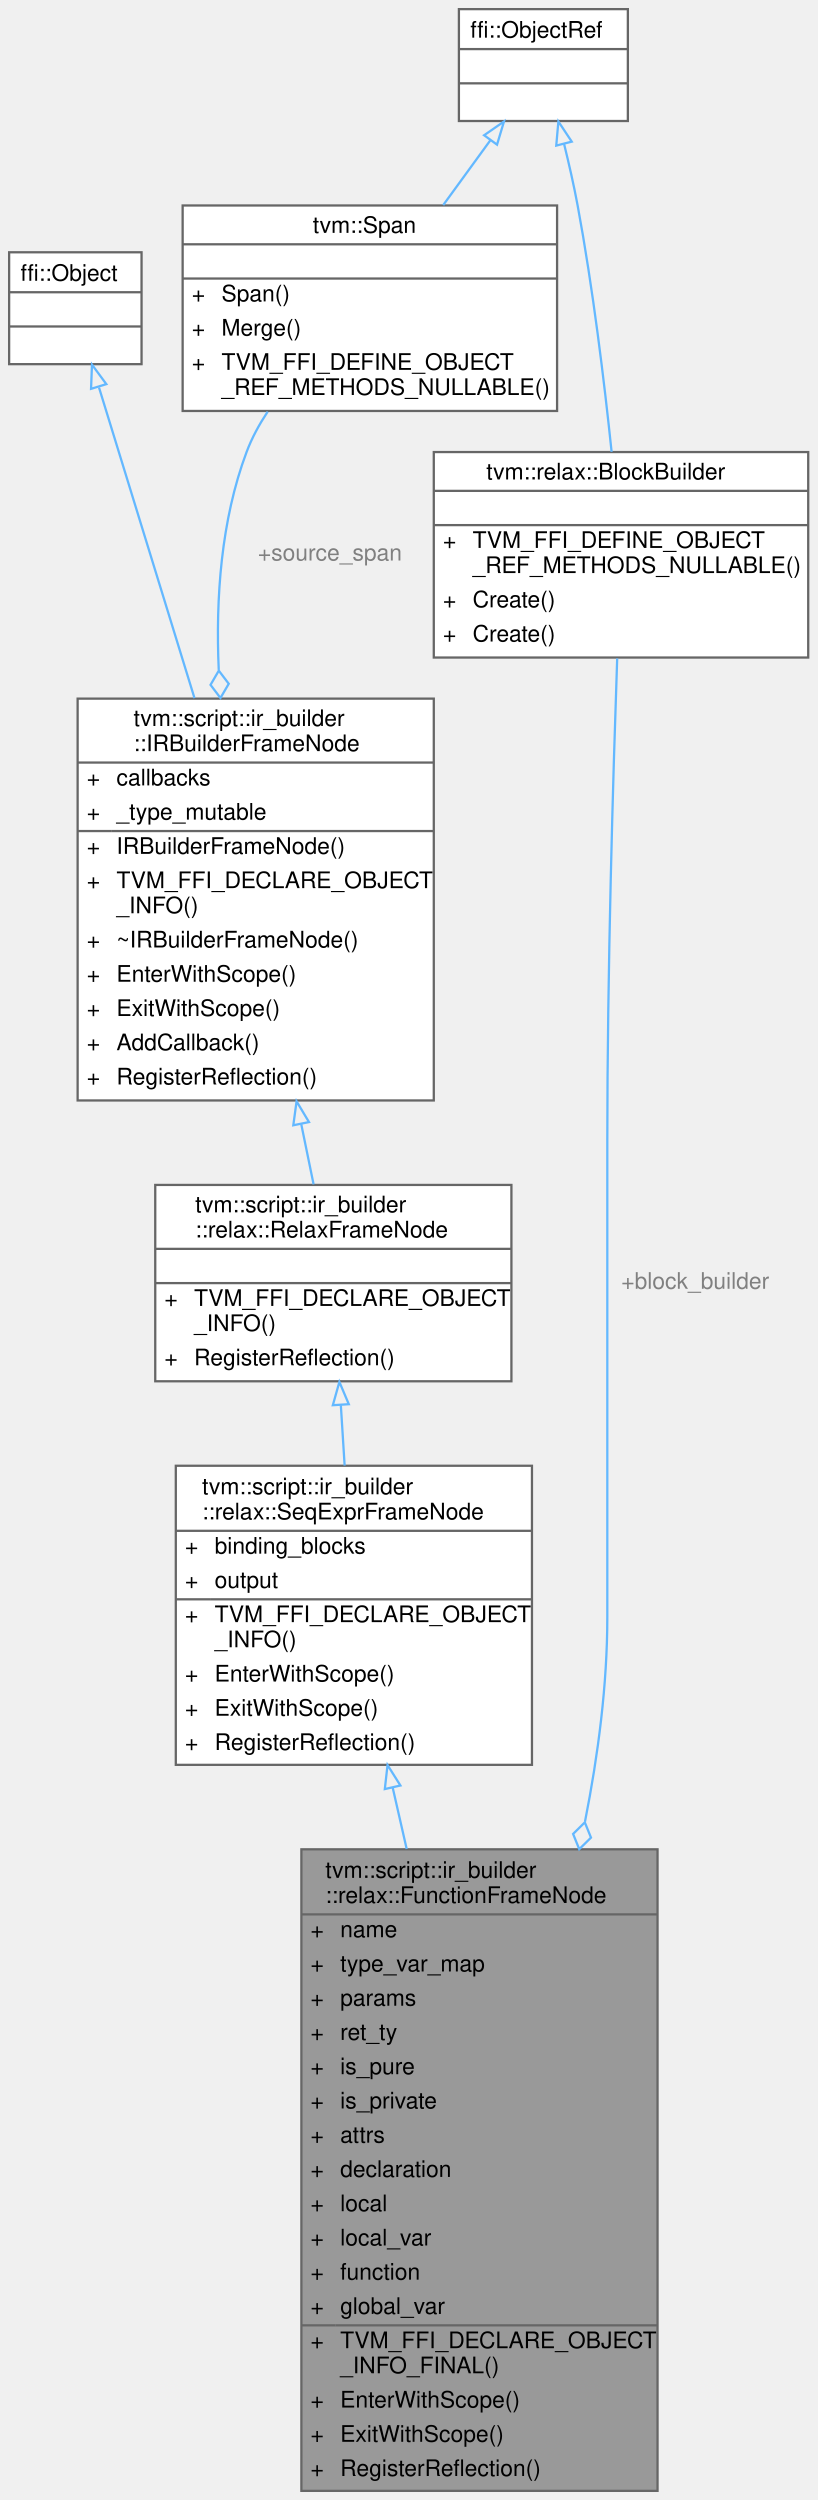
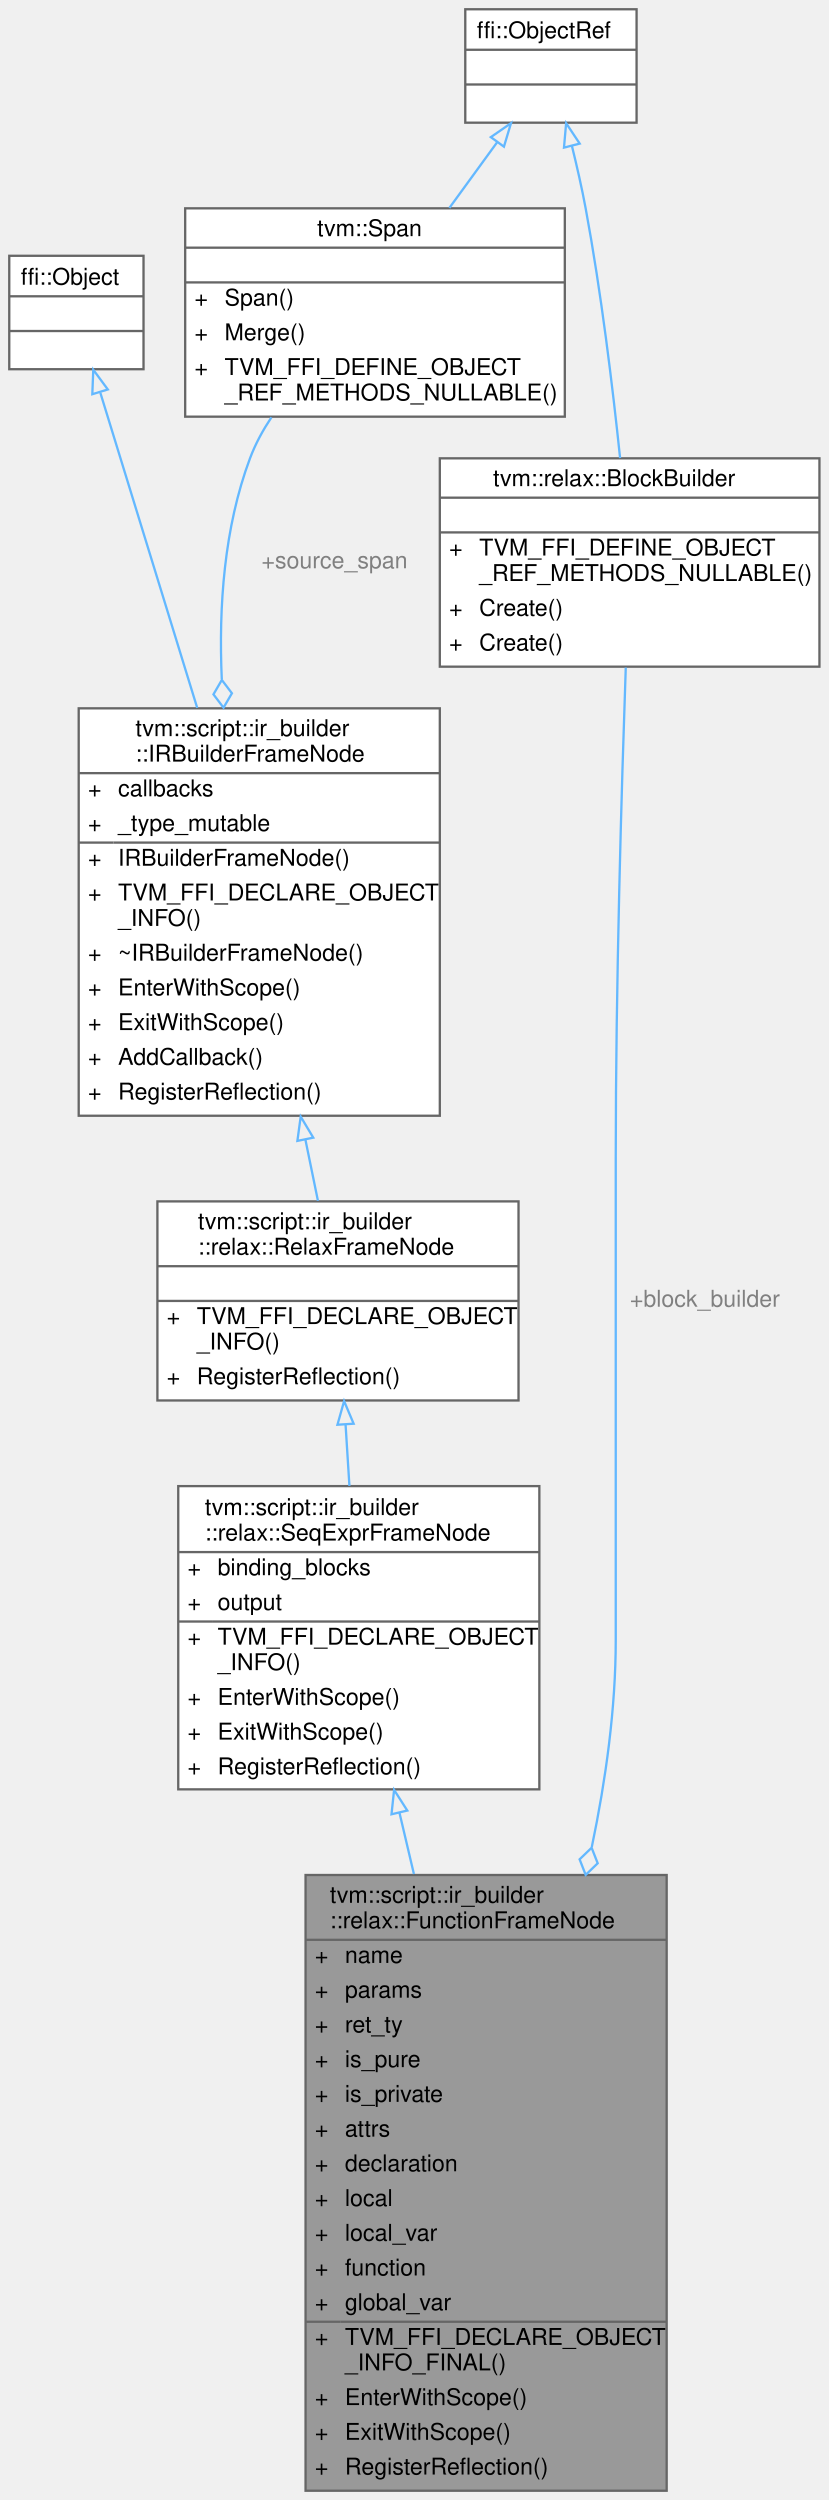
- <svg xmlns="http://www.w3.org/2000/svg" xmlns:xlink="http://www.w3.org/1999/xlink" width="358pt" height="1095pt" viewBox="0.00 0.00 358.00 1095.00">
-   <g id="graph0" class="graph" transform="scale(1 1) rotate(0) translate(4 1091)">
+ <svg xmlns="http://www.w3.org/2000/svg" xmlns:xlink="http://www.w3.org/1999/xlink" width="358pt" height="1080pt" viewBox="0.00 0.00 358.00 1080.00">
+   <g id="graph0" class="graph" transform="scale(1 1) rotate(0) translate(4 1076)">
    <g id="Node000001" class="node">
      <g id="a_Node000001">
        <a xlink:title="The ir_builder frame for the relax function.">
-           <polygon fill="#999999" stroke="transparent" points="284,-281 128,-281 128,0 284,0 284,-281" />
-           <text text-anchor="start" x="138.5" y="-268.5" font-family="Helvetica,sans-Serif" font-size="10.00">tvm::script::ir_builder</text>
-           <text text-anchor="start" x="138.5" y="-257.5" font-family="Helvetica,sans-Serif" font-size="10.00">::relax::FunctionFrameNode</text>
-           <text text-anchor="start" x="132" y="-242.5" font-family="Helvetica,sans-Serif" font-size="10.00">+</text>
-           <text text-anchor="start" x="145" y="-242.5" font-family="Helvetica,sans-Serif" font-size="10.00">name</text>
-           <text text-anchor="start" x="132" y="-227.5" font-family="Helvetica,sans-Serif" font-size="10.00">+</text>
-           <text text-anchor="start" x="145" y="-227.5" font-family="Helvetica,sans-Serif" font-size="10.00">type_var_map</text>
-           <text text-anchor="start" x="132" y="-212.5" font-family="Helvetica,sans-Serif" font-size="10.00">+</text>
-           <text text-anchor="start" x="145" y="-212.5" font-family="Helvetica,sans-Serif" font-size="10.00">params</text>
-           <text text-anchor="start" x="132" y="-197.5" font-family="Helvetica,sans-Serif" font-size="10.00">+</text>
-           <text text-anchor="start" x="145" y="-197.5" font-family="Helvetica,sans-Serif" font-size="10.00">ret_ty</text>
-           <text text-anchor="start" x="132" y="-182.5" font-family="Helvetica,sans-Serif" font-size="10.00">+</text>
-           <text text-anchor="start" x="145" y="-182.5" font-family="Helvetica,sans-Serif" font-size="10.00">is_pure</text>
-           <text text-anchor="start" x="132" y="-167.5" font-family="Helvetica,sans-Serif" font-size="10.00">+</text>
-           <text text-anchor="start" x="145" y="-167.5" font-family="Helvetica,sans-Serif" font-size="10.00">is_private</text>
-           <text text-anchor="start" x="132" y="-152.5" font-family="Helvetica,sans-Serif" font-size="10.00">+</text>
-           <text text-anchor="start" x="145" y="-152.5" font-family="Helvetica,sans-Serif" font-size="10.00">attrs</text>
-           <text text-anchor="start" x="132" y="-137.5" font-family="Helvetica,sans-Serif" font-size="10.00">+</text>
-           <text text-anchor="start" x="145" y="-137.5" font-family="Helvetica,sans-Serif" font-size="10.00">declaration</text>
-           <text text-anchor="start" x="132" y="-122.5" font-family="Helvetica,sans-Serif" font-size="10.00">+</text>
-           <text text-anchor="start" x="145" y="-122.5" font-family="Helvetica,sans-Serif" font-size="10.00">local</text>
-           <text text-anchor="start" x="132" y="-107.5" font-family="Helvetica,sans-Serif" font-size="10.00">+</text>
-           <text text-anchor="start" x="145" y="-107.5" font-family="Helvetica,sans-Serif" font-size="10.00">local_var</text>
-           <text text-anchor="start" x="132" y="-92.5" font-family="Helvetica,sans-Serif" font-size="10.00">+</text>
-           <text text-anchor="start" x="145" y="-92.5" font-family="Helvetica,sans-Serif" font-size="10.00">function</text>
-           <text text-anchor="start" x="132" y="-77.5" font-family="Helvetica,sans-Serif" font-size="10.00">+</text>
-           <text text-anchor="start" x="145" y="-77.5" font-family="Helvetica,sans-Serif" font-size="10.00">global_var</text>
-           <text text-anchor="start" x="132" y="-62.5" font-family="Helvetica,sans-Serif" font-size="10.00">+</text>
-           <text text-anchor="start" x="145" y="-62.5" font-family="Helvetica,sans-Serif" font-size="10.00">TVM_FFI_DECLARE_OBJECT</text>
-           <text text-anchor="start" x="145" y="-51.5" font-family="Helvetica,sans-Serif" font-size="10.00">_INFO_FINAL()</text>
-           <text text-anchor="start" x="132" y="-36.5" font-family="Helvetica,sans-Serif" font-size="10.00">+</text>
-           <text text-anchor="start" x="145" y="-36.5" font-family="Helvetica,sans-Serif" font-size="10.00">EnterWithScope()</text>
-           <text text-anchor="start" x="132" y="-21.5" font-family="Helvetica,sans-Serif" font-size="10.00">+</text>
-           <text text-anchor="start" x="145" y="-21.5" font-family="Helvetica,sans-Serif" font-size="10.00">ExitWithScope()</text>
-           <text text-anchor="start" x="132" y="-6.5" font-family="Helvetica,sans-Serif" font-size="10.00">+</text>
-           <text text-anchor="start" x="145" y="-6.5" font-family="Helvetica,sans-Serif" font-size="10.00">RegisterReflection()</text>
-           <polygon fill="#666666" stroke="#666666" points="128,-252.5 128,-252.5 284,-252.5 284,-252.5 128,-252.5" />
-           <polygon fill="#666666" stroke="#666666" points="128,-72.5 128,-72.5 143,-72.5 143,-72.5 128,-72.5" />
-           <polygon fill="#666666" stroke="#666666" points="143,-72.5 143,-72.5 284,-72.5 284,-72.5 143,-72.5" />
-           <polygon fill="none" stroke="#666666" points="128,0 128,-281 284,-281 284,0 128,0" />
+           <polygon fill="#999999" stroke="transparent" points="284,-266 128,-266 128,0 284,0 284,-266" />
+           <text text-anchor="start" x="138.5" y="-254" font-family="Helvetica,sans-Serif" font-size="10.00">tvm::script::ir_builder</text>
+           <text text-anchor="start" x="138.5" y="-243" font-family="Helvetica,sans-Serif" font-size="10.00">::relax::FunctionFrameNode</text>
+           <text text-anchor="start" x="132" y="-228" font-family="Helvetica,sans-Serif" font-size="10.00">+</text>
+           <text text-anchor="start" x="145" y="-228" font-family="Helvetica,sans-Serif" font-size="10.00">name</text>
+           <text text-anchor="start" x="132" y="-213" font-family="Helvetica,sans-Serif" font-size="10.00">+</text>
+           <text text-anchor="start" x="145" y="-213" font-family="Helvetica,sans-Serif" font-size="10.00">params</text>
+           <text text-anchor="start" x="132" y="-198" font-family="Helvetica,sans-Serif" font-size="10.00">+</text>
+           <text text-anchor="start" x="145" y="-198" font-family="Helvetica,sans-Serif" font-size="10.00">ret_ty</text>
+           <text text-anchor="start" x="132" y="-183" font-family="Helvetica,sans-Serif" font-size="10.00">+</text>
+           <text text-anchor="start" x="145" y="-183" font-family="Helvetica,sans-Serif" font-size="10.00">is_pure</text>
+           <text text-anchor="start" x="132" y="-168" font-family="Helvetica,sans-Serif" font-size="10.00">+</text>
+           <text text-anchor="start" x="145" y="-168" font-family="Helvetica,sans-Serif" font-size="10.00">is_private</text>
+           <text text-anchor="start" x="132" y="-153" font-family="Helvetica,sans-Serif" font-size="10.00">+</text>
+           <text text-anchor="start" x="145" y="-153" font-family="Helvetica,sans-Serif" font-size="10.00">attrs</text>
+           <text text-anchor="start" x="132" y="-138" font-family="Helvetica,sans-Serif" font-size="10.00">+</text>
+           <text text-anchor="start" x="145" y="-138" font-family="Helvetica,sans-Serif" font-size="10.00">declaration</text>
+           <text text-anchor="start" x="132" y="-123" font-family="Helvetica,sans-Serif" font-size="10.00">+</text>
+           <text text-anchor="start" x="145" y="-123" font-family="Helvetica,sans-Serif" font-size="10.00">local</text>
+           <text text-anchor="start" x="132" y="-108" font-family="Helvetica,sans-Serif" font-size="10.00">+</text>
+           <text text-anchor="start" x="145" y="-108" font-family="Helvetica,sans-Serif" font-size="10.00">local_var</text>
+           <text text-anchor="start" x="132" y="-93" font-family="Helvetica,sans-Serif" font-size="10.00">+</text>
+           <text text-anchor="start" x="145" y="-93" font-family="Helvetica,sans-Serif" font-size="10.00">function</text>
+           <text text-anchor="start" x="132" y="-78" font-family="Helvetica,sans-Serif" font-size="10.00">+</text>
+           <text text-anchor="start" x="145" y="-78" font-family="Helvetica,sans-Serif" font-size="10.00">global_var</text>
+           <text text-anchor="start" x="132" y="-63" font-family="Helvetica,sans-Serif" font-size="10.00">+</text>
+           <text text-anchor="start" x="145" y="-63" font-family="Helvetica,sans-Serif" font-size="10.00">TVM_FFI_DECLARE_OBJECT</text>
+           <text text-anchor="start" x="145" y="-52" font-family="Helvetica,sans-Serif" font-size="10.00">_INFO_FINAL()</text>
+           <text text-anchor="start" x="132" y="-37" font-family="Helvetica,sans-Serif" font-size="10.00">+</text>
+           <text text-anchor="start" x="145" y="-37" font-family="Helvetica,sans-Serif" font-size="10.00">EnterWithScope()</text>
+           <text text-anchor="start" x="132" y="-22" font-family="Helvetica,sans-Serif" font-size="10.00">+</text>
+           <text text-anchor="start" x="145" y="-22" font-family="Helvetica,sans-Serif" font-size="10.00">ExitWithScope()</text>
+           <text text-anchor="start" x="132" y="-7" font-family="Helvetica,sans-Serif" font-size="10.00">+</text>
+           <text text-anchor="start" x="145" y="-7" font-family="Helvetica,sans-Serif" font-size="10.00">RegisterReflection()</text>
+           <polygon fill="#666666" stroke="#666666" points="128,-238 128,-238 284,-238 284,-238 128,-238" />
+           <polygon fill="#666666" stroke="#666666" points="128,-73 128,-73 143,-73 143,-73 128,-73" />
+           <polygon fill="#666666" stroke="#666666" points="143,-73 143,-73 284,-73 284,-73 143,-73" />
+           <polygon fill="none" stroke="#666666" points="128,0 128,-266 284,-266 284,0 128,0" />
        </a>
      </g>
    </g>
    <g id="Node000002" class="node">
      <g id="a_Node000002">
        <a xlink:href="classtvm_1_1script_1_1ir__builder_1_1relax_1_1SeqExprFrameNode.html" target="_top" xlink:title="The base ir_builder frame for frames with SeqExpr i.e. Functions, If branches.">
-           <polygon fill="white" stroke="transparent" points="229,-449 73,-449 73,-318 229,-318 229,-449" />
-           <text text-anchor="start" x="84.5" y="-436.5" font-family="Helvetica,sans-Serif" font-size="10.00">tvm::script::ir_builder</text>
-           <text text-anchor="start" x="84.5" y="-425.5" font-family="Helvetica,sans-Serif" font-size="10.00">::relax::SeqExprFrameNode</text>
-           <text text-anchor="start" x="77" y="-410.5" font-family="Helvetica,sans-Serif" font-size="10.00">+</text>
-           <text text-anchor="start" x="90" y="-410.5" font-family="Helvetica,sans-Serif" font-size="10.00">binding_blocks</text>
+           <polygon fill="white" stroke="transparent" points="229,-434 73,-434 73,-303 229,-303 229,-434" />
+           <text text-anchor="start" x="84.5" y="-421.5" font-family="Helvetica,sans-Serif" font-size="10.00">tvm::script::ir_builder</text>
+           <text text-anchor="start" x="84.5" y="-410.5" font-family="Helvetica,sans-Serif" font-size="10.00">::relax::SeqExprFrameNode</text>
          <text text-anchor="start" x="77" y="-395.5" font-family="Helvetica,sans-Serif" font-size="10.00">+</text>
-           <text text-anchor="start" x="90" y="-395.5" font-family="Helvetica,sans-Serif" font-size="10.00">output</text>
+           <text text-anchor="start" x="90" y="-395.5" font-family="Helvetica,sans-Serif" font-size="10.00">binding_blocks</text>
          <text text-anchor="start" x="77" y="-380.5" font-family="Helvetica,sans-Serif" font-size="10.00">+</text>
-           <text text-anchor="start" x="90" y="-380.5" font-family="Helvetica,sans-Serif" font-size="10.00">TVM_FFI_DECLARE_OBJECT</text>
-           <text text-anchor="start" x="90" y="-369.5" font-family="Helvetica,sans-Serif" font-size="10.00">_INFO()</text>
-           <text text-anchor="start" x="77" y="-354.5" font-family="Helvetica,sans-Serif" font-size="10.00">+</text>
-           <text text-anchor="start" x="90" y="-354.5" font-family="Helvetica,sans-Serif" font-size="10.00">EnterWithScope()</text>
+           <text text-anchor="start" x="90" y="-380.5" font-family="Helvetica,sans-Serif" font-size="10.00">output</text>
+           <text text-anchor="start" x="77" y="-365.5" font-family="Helvetica,sans-Serif" font-size="10.00">+</text>
+           <text text-anchor="start" x="90" y="-365.5" font-family="Helvetica,sans-Serif" font-size="10.00">TVM_FFI_DECLARE_OBJECT</text>
+           <text text-anchor="start" x="90" y="-354.5" font-family="Helvetica,sans-Serif" font-size="10.00">_INFO()</text>
          <text text-anchor="start" x="77" y="-339.5" font-family="Helvetica,sans-Serif" font-size="10.00">+</text>
-           <text text-anchor="start" x="90" y="-339.5" font-family="Helvetica,sans-Serif" font-size="10.00">ExitWithScope()</text>
+           <text text-anchor="start" x="90" y="-339.5" font-family="Helvetica,sans-Serif" font-size="10.00">EnterWithScope()</text>
          <text text-anchor="start" x="77" y="-324.5" font-family="Helvetica,sans-Serif" font-size="10.00">+</text>
-           <text text-anchor="start" x="90" y="-324.5" font-family="Helvetica,sans-Serif" font-size="10.00">RegisterReflection()</text>
-           <polygon fill="#666666" stroke="#666666" points="73,-420.5 73,-420.5 229,-420.5 229,-420.5 73,-420.5" />
-           <polygon fill="#666666" stroke="#666666" points="73,-390.5 73,-390.5 88,-390.5 88,-390.5 73,-390.5" />
-           <polygon fill="#666666" stroke="#666666" points="88,-390.5 88,-390.5 229,-390.5 229,-390.5 88,-390.5" />
-           <polygon fill="none" stroke="#666666" points="73,-318 73,-449 229,-449 229,-318 73,-318" />
+           <text text-anchor="start" x="90" y="-324.5" font-family="Helvetica,sans-Serif" font-size="10.00">ExitWithScope()</text>
+           <text text-anchor="start" x="77" y="-309.5" font-family="Helvetica,sans-Serif" font-size="10.00">+</text>
+           <text text-anchor="start" x="90" y="-309.5" font-family="Helvetica,sans-Serif" font-size="10.00">RegisterReflection()</text>
+           <polygon fill="#666666" stroke="#666666" points="73,-405.5 73,-405.5 229,-405.5 229,-405.5 73,-405.5" />
+           <polygon fill="#666666" stroke="#666666" points="73,-375.5 73,-375.5 88,-375.5 88,-375.5 73,-375.5" />
+           <polygon fill="#666666" stroke="#666666" points="88,-375.5 88,-375.5 229,-375.5 229,-375.5 88,-375.5" />
+           <polygon fill="none" stroke="#666666" points="73,-303 73,-434 229,-434 229,-303 73,-303" />
        </a>
      </g>
    </g>
    <g id="edge1_Node000001_Node000002" class="edge">
      <g id="a_edge1_Node000001_Node000002">
        <a xlink:title=" ">
-           <path fill="none" stroke="#63b8ff" d="M168.01,-307.96C169.98,-299.31 172.04,-290.3 174.13,-281.14" />
-           <polygon fill="none" stroke="#63b8ff" points="164.55,-307.39 165.74,-317.92 171.38,-308.95 164.55,-307.39" />
+           <path fill="none" stroke="#63b8ff" d="M168.57,-292.9C170.59,-284.35 172.68,-275.45 174.81,-266.42" />
+           <polygon fill="none" stroke="#63b8ff" points="165.13,-292.23 166.25,-302.77 171.95,-293.84 165.13,-292.23" />
        </a>
      </g>
    </g>
    <g id="Node000003" class="node">
      <g id="a_Node000003">
        <a xlink:href="classtvm_1_1script_1_1ir__builder_1_1relax_1_1RelaxFrameNode.html" target="_top" xlink:title="The base ir_builder frame for the relax dialect.">
-           <polygon fill="white" stroke="transparent" points="220,-572 64,-572 64,-486 220,-486 220,-572" />
-           <text text-anchor="start" x="81.5" y="-560" font-family="Helvetica,sans-Serif" font-size="10.00">tvm::script::ir_builder</text>
-           <text text-anchor="start" x="81.5" y="-549" font-family="Helvetica,sans-Serif" font-size="10.00">::relax::RelaxFrameNode</text>
-           <text text-anchor="start" x="140" y="-534" font-family="Helvetica,sans-Serif" font-size="10.00"> </text>
-           <text text-anchor="start" x="68" y="-519" font-family="Helvetica,sans-Serif" font-size="10.00">+</text>
-           <text text-anchor="start" x="81" y="-519" font-family="Helvetica,sans-Serif" font-size="10.00">TVM_FFI_DECLARE_OBJECT</text>
-           <text text-anchor="start" x="81" y="-508" font-family="Helvetica,sans-Serif" font-size="10.00">_INFO()</text>
-           <text text-anchor="start" x="68" y="-493" font-family="Helvetica,sans-Serif" font-size="10.00">+</text>
-           <text text-anchor="start" x="81" y="-493" font-family="Helvetica,sans-Serif" font-size="10.00">RegisterReflection()</text>
-           <polygon fill="#666666" stroke="#666666" points="64,-544 64,-544 220,-544 220,-544 64,-544" />
+           <polygon fill="white" stroke="transparent" points="220,-557 64,-557 64,-471 220,-471 220,-557" />
+           <text text-anchor="start" x="81.5" y="-545" font-family="Helvetica,sans-Serif" font-size="10.00">tvm::script::ir_builder</text>
+           <text text-anchor="start" x="81.5" y="-534" font-family="Helvetica,sans-Serif" font-size="10.00">::relax::RelaxFrameNode</text>
+           <text text-anchor="start" x="140" y="-519" font-family="Helvetica,sans-Serif" font-size="10.00"> </text>
+           <text text-anchor="start" x="68" y="-504" font-family="Helvetica,sans-Serif" font-size="10.00">+</text>
+           <text text-anchor="start" x="81" y="-504" font-family="Helvetica,sans-Serif" font-size="10.00">TVM_FFI_DECLARE_OBJECT</text>
+           <text text-anchor="start" x="81" y="-493" font-family="Helvetica,sans-Serif" font-size="10.00">_INFO()</text>
+           <text text-anchor="start" x="68" y="-478" font-family="Helvetica,sans-Serif" font-size="10.00">+</text>
+           <text text-anchor="start" x="81" y="-478" font-family="Helvetica,sans-Serif" font-size="10.00">RegisterReflection()</text>
          <polygon fill="#666666" stroke="#666666" points="64,-529 64,-529 220,-529 220,-529 64,-529" />
-           <polygon fill="none" stroke="#666666" points="64,-486 64,-572 220,-572 220,-486 64,-486" />
+           <polygon fill="#666666" stroke="#666666" points="64,-514 64,-514 220,-514 220,-514 64,-514" />
+           <polygon fill="none" stroke="#666666" points="64,-471 64,-557 220,-557 220,-471 64,-471" />
        </a>
      </g>
    </g>
    <g id="edge2_Node000002_Node000003" class="edge">
      <g id="a_edge2_Node000002_Node000003">
        <a xlink:title=" ">
-           <path fill="none" stroke="#63b8ff" d="M145.29,-475.49C145.83,-466.9 146.39,-457.93 146.95,-449.09" />
-           <polygon fill="none" stroke="#63b8ff" points="141.78,-475.52 144.65,-485.72 148.77,-475.96 141.78,-475.52" />
+           <path fill="none" stroke="#63b8ff" d="M145.29,-460.49C145.83,-451.9 146.39,-442.93 146.95,-434.09" />
+           <polygon fill="none" stroke="#63b8ff" points="141.78,-460.52 144.65,-470.72 148.77,-460.96 141.78,-460.52" />
        </a>
      </g>
    </g>
    <g id="Node000004" class="node">
      <g id="a_Node000004">
        <a xlink:href="classtvm_1_1script_1_1ir__builder_1_1IRBuilderFrameNode.html" target="_top" xlink:title="A stack frame of the IRBuilder used to keep track of the current scope. Furthermore,...">
-           <polygon fill="white" stroke="transparent" points="186,-785 30,-785 30,-609 186,-609 186,-785" />
-           <text text-anchor="start" x="54.5" y="-773" font-family="Helvetica,sans-Serif" font-size="10.00">tvm::script::ir_builder</text>
-           <text text-anchor="start" x="54.5" y="-762" font-family="Helvetica,sans-Serif" font-size="10.00">::IRBuilderFrameNode</text>
-           <text text-anchor="start" x="34" y="-747" font-family="Helvetica,sans-Serif" font-size="10.00">+</text>
-           <text text-anchor="start" x="47" y="-747" font-family="Helvetica,sans-Serif" font-size="10.00">callbacks</text>
+           <polygon fill="white" stroke="transparent" points="186,-770 30,-770 30,-594 186,-594 186,-770" />
+           <text text-anchor="start" x="54.5" y="-758" font-family="Helvetica,sans-Serif" font-size="10.00">tvm::script::ir_builder</text>
+           <text text-anchor="start" x="54.5" y="-747" font-family="Helvetica,sans-Serif" font-size="10.00">::IRBuilderFrameNode</text>
          <text text-anchor="start" x="34" y="-732" font-family="Helvetica,sans-Serif" font-size="10.00">+</text>
-           <text text-anchor="start" x="47" y="-732" font-family="Helvetica,sans-Serif" font-size="10.00">_type_mutable</text>
+           <text text-anchor="start" x="47" y="-732" font-family="Helvetica,sans-Serif" font-size="10.00">callbacks</text>
          <text text-anchor="start" x="34" y="-717" font-family="Helvetica,sans-Serif" font-size="10.00">+</text>
-           <text text-anchor="start" x="47" y="-717" font-family="Helvetica,sans-Serif" font-size="10.00">IRBuilderFrameNode()</text>
+           <text text-anchor="start" x="47" y="-717" font-family="Helvetica,sans-Serif" font-size="10.00">_type_mutable</text>
          <text text-anchor="start" x="34" y="-702" font-family="Helvetica,sans-Serif" font-size="10.00">+</text>
-           <text text-anchor="start" x="47" y="-702" font-family="Helvetica,sans-Serif" font-size="10.00">TVM_FFI_DECLARE_OBJECT</text>
-           <text text-anchor="start" x="47" y="-691" font-family="Helvetica,sans-Serif" font-size="10.00">_INFO()</text>
-           <text text-anchor="start" x="34" y="-676" font-family="Helvetica,sans-Serif" font-size="10.00">+</text>
-           <text text-anchor="start" x="47" y="-676" font-family="Helvetica,sans-Serif" font-size="10.00">~IRBuilderFrameNode()</text>
+           <text text-anchor="start" x="47" y="-702" font-family="Helvetica,sans-Serif" font-size="10.00">IRBuilderFrameNode()</text>
+           <text text-anchor="start" x="34" y="-687" font-family="Helvetica,sans-Serif" font-size="10.00">+</text>
+           <text text-anchor="start" x="47" y="-687" font-family="Helvetica,sans-Serif" font-size="10.00">TVM_FFI_DECLARE_OBJECT</text>
+           <text text-anchor="start" x="47" y="-676" font-family="Helvetica,sans-Serif" font-size="10.00">_INFO()</text>
          <text text-anchor="start" x="34" y="-661" font-family="Helvetica,sans-Serif" font-size="10.00">+</text>
-           <text text-anchor="start" x="47" y="-661" font-family="Helvetica,sans-Serif" font-size="10.00">EnterWithScope()</text>
+           <text text-anchor="start" x="47" y="-661" font-family="Helvetica,sans-Serif" font-size="10.00">~IRBuilderFrameNode()</text>
          <text text-anchor="start" x="34" y="-646" font-family="Helvetica,sans-Serif" font-size="10.00">+</text>
-           <text text-anchor="start" x="47" y="-646" font-family="Helvetica,sans-Serif" font-size="10.00">ExitWithScope()</text>
+           <text text-anchor="start" x="47" y="-646" font-family="Helvetica,sans-Serif" font-size="10.00">EnterWithScope()</text>
          <text text-anchor="start" x="34" y="-631" font-family="Helvetica,sans-Serif" font-size="10.00">+</text>
-           <text text-anchor="start" x="47" y="-631" font-family="Helvetica,sans-Serif" font-size="10.00">AddCallback()</text>
+           <text text-anchor="start" x="47" y="-631" font-family="Helvetica,sans-Serif" font-size="10.00">ExitWithScope()</text>
          <text text-anchor="start" x="34" y="-616" font-family="Helvetica,sans-Serif" font-size="10.00">+</text>
-           <text text-anchor="start" x="47" y="-616" font-family="Helvetica,sans-Serif" font-size="10.00">RegisterReflection()</text>
-           <polygon fill="#666666" stroke="#666666" points="30,-757 30,-757 186,-757 186,-757 30,-757" />
-           <polygon fill="#666666" stroke="#666666" points="30,-727 30,-727 45,-727 45,-727 30,-727" />
-           <polygon fill="#666666" stroke="#666666" points="45,-727 45,-727 186,-727 186,-727 45,-727" />
-           <polygon fill="none" stroke="#666666" points="30,-609 30,-785 186,-785 186,-609 30,-609" />
+           <text text-anchor="start" x="47" y="-616" font-family="Helvetica,sans-Serif" font-size="10.00">AddCallback()</text>
+           <text text-anchor="start" x="34" y="-601" font-family="Helvetica,sans-Serif" font-size="10.00">+</text>
+           <text text-anchor="start" x="47" y="-601" font-family="Helvetica,sans-Serif" font-size="10.00">RegisterReflection()</text>
+           <polygon fill="#666666" stroke="#666666" points="30,-742 30,-742 186,-742 186,-742 30,-742" />
+           <polygon fill="#666666" stroke="#666666" points="30,-712 30,-712 45,-712 45,-712 30,-712" />
+           <polygon fill="#666666" stroke="#666666" points="45,-712 45,-712 186,-712 186,-712 45,-712" />
+           <polygon fill="none" stroke="#666666" points="30,-594 30,-770 186,-770 186,-594 30,-594" />
        </a>
      </g>
    </g>
    <g id="edge3_Node000003_Node000004" class="edge">
      <g id="a_edge3_Node000003_Node000004">
        <a xlink:title=" ">
-           <path fill="none" stroke="#63b8ff" d="M127.95,-598.59C129.83,-589.41 131.66,-580.48 133.35,-572.25" />
-           <polygon fill="none" stroke="#63b8ff" points="124.47,-598.13 125.9,-608.62 131.33,-599.53 124.47,-598.13" />
+           <path fill="none" stroke="#63b8ff" d="M127.95,-583.59C129.83,-574.41 131.66,-565.48 133.35,-557.25" />
+           <polygon fill="none" stroke="#63b8ff" points="124.47,-583.13 125.9,-593.62 131.33,-584.53 124.47,-583.13" />
        </a>
      </g>
    </g>
    <g id="Node000005" class="node">
      <g id="a_Node000005">
        <a xlink:title=" ">
-           <polygon fill="white" stroke="transparent" points="58,-980.5 0,-980.5 0,-931.5 58,-931.5 58,-980.5" />
-           <text text-anchor="start" x="5" y="-968" font-family="Helvetica,sans-Serif" font-size="10.00">ffi::Object</text>
-           <text text-anchor="start" x="27" y="-953" font-family="Helvetica,sans-Serif" font-size="10.00"> </text>
+           <polygon fill="white" stroke="transparent" points="58,-965.5 0,-965.5 0,-916.5 58,-916.5 58,-965.5" />
+           <text text-anchor="start" x="5" y="-953" font-family="Helvetica,sans-Serif" font-size="10.00">ffi::Object</text>
          <text text-anchor="start" x="27" y="-938" font-family="Helvetica,sans-Serif" font-size="10.00"> </text>
-           <polygon fill="#666666" stroke="#666666" points="0,-963 0,-963 58,-963 58,-963 0,-963" />
+           <text text-anchor="start" x="27" y="-923" font-family="Helvetica,sans-Serif" font-size="10.00"> </text>
          <polygon fill="#666666" stroke="#666666" points="0,-948 0,-948 58,-948 58,-948 0,-948" />
-           <polygon fill="none" stroke="#666666" points="0,-931.5 0,-980.5 58,-980.5 58,-931.5 0,-931.5" />
+           <polygon fill="#666666" stroke="#666666" points="0,-933 0,-933 58,-933 58,-933 0,-933" />
+           <polygon fill="none" stroke="#666666" points="0,-916.5 0,-965.5 58,-965.5 58,-916.5 0,-916.5" />
        </a>
      </g>
    </g>
    <g id="edge4_Node000004_Node000005" class="edge">
      <g id="a_edge4_Node000004_Node000005">
        <a xlink:title=" ">
-           <path fill="none" stroke="#63b8ff" d="M39.36,-921.28C49.95,-886.85 66.82,-831.95 81.19,-785.21" />
-           <polygon fill="none" stroke="#63b8ff" points="35.88,-920.7 36.29,-931.28 42.57,-922.75 35.88,-920.7" />
+           <path fill="none" stroke="#63b8ff" d="M39.36,-906.28C49.95,-871.85 66.82,-816.95 81.19,-770.21" />
+           <polygon fill="none" stroke="#63b8ff" points="35.88,-905.7 36.29,-916.28 42.57,-907.75 35.88,-905.7" />
        </a>
      </g>
    </g>
    <g id="Node000006" class="node">
      <g id="a_Node000006">
        <a xlink:href="classtvm_1_1Span.html" target="_top" xlink:title=" ">
-           <polygon fill="white" stroke="transparent" points="240,-1001 76,-1001 76,-911 240,-911 240,-1001" />
-           <text text-anchor="start" x="133" y="-989" font-family="Helvetica,sans-Serif" font-size="10.00">tvm::Span</text>
-           <text text-anchor="start" x="156" y="-974" font-family="Helvetica,sans-Serif" font-size="10.00"> </text>
-           <text text-anchor="start" x="80" y="-959" font-family="Helvetica,sans-Serif" font-size="10.00">+</text>
-           <text text-anchor="start" x="93" y="-959" font-family="Helvetica,sans-Serif" font-size="10.00">Span()</text>
+           <polygon fill="white" stroke="transparent" points="240,-986 76,-986 76,-896 240,-896 240,-986" />
+           <text text-anchor="start" x="133" y="-974" font-family="Helvetica,sans-Serif" font-size="10.00">tvm::Span</text>
+           <text text-anchor="start" x="156" y="-959" font-family="Helvetica,sans-Serif" font-size="10.00"> </text>
          <text text-anchor="start" x="80" y="-944" font-family="Helvetica,sans-Serif" font-size="10.00">+</text>
-           <text text-anchor="start" x="93" y="-944" font-family="Helvetica,sans-Serif" font-size="10.00">Merge()</text>
+           <text text-anchor="start" x="93" y="-944" font-family="Helvetica,sans-Serif" font-size="10.00">Span()</text>
          <text text-anchor="start" x="80" y="-929" font-family="Helvetica,sans-Serif" font-size="10.00">+</text>
-           <text text-anchor="start" x="93" y="-929" font-family="Helvetica,sans-Serif" font-size="10.00">TVM_FFI_DEFINE_OBJECT</text>
-           <text text-anchor="start" x="93" y="-918" font-family="Helvetica,sans-Serif" font-size="10.00">_REF_METHODS_NULLABLE()</text>
-           <polygon fill="#666666" stroke="#666666" points="76,-984 76,-984 240,-984 240,-984 76,-984" />
+           <text text-anchor="start" x="93" y="-929" font-family="Helvetica,sans-Serif" font-size="10.00">Merge()</text>
+           <text text-anchor="start" x="80" y="-914" font-family="Helvetica,sans-Serif" font-size="10.00">+</text>
+           <text text-anchor="start" x="93" y="-914" font-family="Helvetica,sans-Serif" font-size="10.00">TVM_FFI_DEFINE_OBJECT</text>
+           <text text-anchor="start" x="93" y="-903" font-family="Helvetica,sans-Serif" font-size="10.00">_REF_METHODS_NULLABLE()</text>
          <polygon fill="#666666" stroke="#666666" points="76,-969 76,-969 240,-969 240,-969 76,-969" />
-           <polygon fill="none" stroke="#666666" points="76,-911 76,-1001 240,-1001 240,-911 76,-911" />
+           <polygon fill="#666666" stroke="#666666" points="76,-954 76,-954 240,-954 240,-954 76,-954" />
+           <polygon fill="none" stroke="#666666" points="76,-896 76,-986 240,-986 240,-896 76,-896" />
        </a>
      </g>
    </g>
    <g id="edge5_Node000004_Node000006" class="edge">
      <g id="a_edge5_Node000004_Node000006">
        <a xlink:title=" ">
-           <path fill="none" stroke="#63b8ff" d="M113.25,-910.7C109.52,-905.09 106.3,-899.15 104,-893 92.84,-863.19 90.41,-828.97 91.81,-797.6" />
-           <polygon fill="none" stroke="#63b8ff" points="91.83,-797.26 88.21,-791.03 92.56,-785.28 96.19,-791.51 91.83,-797.26" />
-         </a>
-       </g>
-       <text text-anchor="middle" x="140.5" y="-845.5" font-family="Helvetica,sans-Serif" font-size="10.00" fill="grey"> +source_span</text>
+           <path fill="none" stroke="#63b8ff" d="M113.25,-895.7C109.52,-890.09 106.3,-884.15 104,-878 92.84,-848.19 90.41,-813.97 91.81,-782.6" />
+           <polygon fill="none" stroke="#63b8ff" points="91.83,-782.26 88.21,-776.03 92.56,-770.28 96.19,-776.51 91.83,-782.26" />
+         </a>
+       </g>
+       <text text-anchor="middle" x="140.5" y="-830.5" font-family="Helvetica,sans-Serif" font-size="10.00" fill="grey"> +source_span</text>
    </g>
    <g id="Node000007" class="node">
      <g id="a_Node000007">
        <a xlink:title=" ">
-           <polygon fill="white" stroke="transparent" points="271,-1087 197,-1087 197,-1038 271,-1038 271,-1087" />
-           <text text-anchor="start" x="202" y="-1074.5" font-family="Helvetica,sans-Serif" font-size="10.00">ffi::ObjectRef</text>
-           <text text-anchor="start" x="232" y="-1059.5" font-family="Helvetica,sans-Serif" font-size="10.00"> </text>
+           <polygon fill="white" stroke="transparent" points="271,-1072 197,-1072 197,-1023 271,-1023 271,-1072" />
+           <text text-anchor="start" x="202" y="-1059.5" font-family="Helvetica,sans-Serif" font-size="10.00">ffi::ObjectRef</text>
          <text text-anchor="start" x="232" y="-1044.5" font-family="Helvetica,sans-Serif" font-size="10.00"> </text>
-           <polygon fill="#666666" stroke="#666666" points="197,-1069.5 197,-1069.5 271,-1069.5 271,-1069.5 197,-1069.5" />
+           <text text-anchor="start" x="232" y="-1029.5" font-family="Helvetica,sans-Serif" font-size="10.00"> </text>
          <polygon fill="#666666" stroke="#666666" points="197,-1054.5 197,-1054.5 271,-1054.5 271,-1054.5 197,-1054.5" />
-           <polygon fill="none" stroke="#666666" points="197,-1038 197,-1087 271,-1087 271,-1038 197,-1038" />
+           <polygon fill="#666666" stroke="#666666" points="197,-1039.5 197,-1039.5 271,-1039.5 271,-1039.5 197,-1039.5" />
+           <polygon fill="none" stroke="#666666" points="197,-1023 197,-1072 271,-1072 271,-1023 197,-1023" />
        </a>
      </g>
    </g>
    <g id="edge6_Node000006_Node000007" class="edge">
      <g id="a_edge6_Node000006_Node000007">
        <a xlink:title=" ">
-           <path fill="none" stroke="#63b8ff" d="M210.76,-1029.54C204.25,-1020.59 197.06,-1010.7 190.13,-1001.18" />
-           <polygon fill="none" stroke="#63b8ff" points="208.04,-1031.76 216.75,-1037.79 213.7,-1027.64 208.04,-1031.76" />
+           <path fill="none" stroke="#63b8ff" d="M210.76,-1014.54C204.25,-1005.59 197.06,-995.7 190.13,-986.18" />
+           <polygon fill="none" stroke="#63b8ff" points="208.04,-1016.76 216.75,-1022.79 213.7,-1012.64 208.04,-1016.76" />
        </a>
      </g>
    </g>
    <g id="Node000008" class="node">
      <g id="a_Node000008">
        <a xlink:href="classtvm_1_1relax_1_1BlockBuilder.html" target="_top" xlink:title=" ">
-           <polygon fill="white" stroke="transparent" points="350,-893 186,-893 186,-803 350,-803 350,-893" />
-           <text text-anchor="start" x="209" y="-881" font-family="Helvetica,sans-Serif" font-size="10.00">tvm::relax::BlockBuilder</text>
-           <text text-anchor="start" x="266" y="-866" font-family="Helvetica,sans-Serif" font-size="10.00"> </text>
-           <text text-anchor="start" x="190" y="-851" font-family="Helvetica,sans-Serif" font-size="10.00">+</text>
-           <text text-anchor="start" x="203" y="-851" font-family="Helvetica,sans-Serif" font-size="10.00">TVM_FFI_DEFINE_OBJECT</text>
-           <text text-anchor="start" x="203" y="-840" font-family="Helvetica,sans-Serif" font-size="10.00">_REF_METHODS_NULLABLE()</text>
-           <text text-anchor="start" x="190" y="-825" font-family="Helvetica,sans-Serif" font-size="10.00">+</text>
-           <text text-anchor="start" x="203" y="-825" font-family="Helvetica,sans-Serif" font-size="10.00">Create()</text>
+           <polygon fill="white" stroke="transparent" points="350,-878 186,-878 186,-788 350,-788 350,-878" />
+           <text text-anchor="start" x="209" y="-866" font-family="Helvetica,sans-Serif" font-size="10.00">tvm::relax::BlockBuilder</text>
+           <text text-anchor="start" x="266" y="-851" font-family="Helvetica,sans-Serif" font-size="10.00"> </text>
+           <text text-anchor="start" x="190" y="-836" font-family="Helvetica,sans-Serif" font-size="10.00">+</text>
+           <text text-anchor="start" x="203" y="-836" font-family="Helvetica,sans-Serif" font-size="10.00">TVM_FFI_DEFINE_OBJECT</text>
+           <text text-anchor="start" x="203" y="-825" font-family="Helvetica,sans-Serif" font-size="10.00">_REF_METHODS_NULLABLE()</text>
          <text text-anchor="start" x="190" y="-810" font-family="Helvetica,sans-Serif" font-size="10.00">+</text>
          <text text-anchor="start" x="203" y="-810" font-family="Helvetica,sans-Serif" font-size="10.00">Create()</text>
-           <polygon fill="#666666" stroke="#666666" points="186,-876 186,-876 350,-876 350,-876 186,-876" />
+           <text text-anchor="start" x="190" y="-795" font-family="Helvetica,sans-Serif" font-size="10.00">+</text>
+           <text text-anchor="start" x="203" y="-795" font-family="Helvetica,sans-Serif" font-size="10.00">Create()</text>
          <polygon fill="#666666" stroke="#666666" points="186,-861 186,-861 350,-861 350,-861 186,-861" />
-           <polygon fill="none" stroke="#666666" points="186,-803 186,-893 350,-893 350,-803 186,-803" />
+           <polygon fill="#666666" stroke="#666666" points="186,-846 186,-846 350,-846 350,-846 186,-846" />
+           <polygon fill="none" stroke="#666666" points="186,-788 186,-878 350,-878 350,-788 186,-788" />
        </a>
      </g>
    </g>
    <g id="edge8_Node000008_Node000007" class="edge">
      <g id="a_edge8_Node000008_Node000007">
        <a xlink:title=" ">
-           <path fill="none" stroke="#63b8ff" d="M243.07,-1027.94C245.22,-1019.22 247.37,-1009.79 249,-1001 255.7,-964.92 260.7,-923.57 263.88,-893.11" />
-           <polygon fill="none" stroke="#63b8ff" points="239.64,-1027.24 240.57,-1037.79 246.42,-1028.96 239.64,-1027.24" />
+           <path fill="none" stroke="#63b8ff" d="M243.07,-1012.94C245.22,-1004.22 247.37,-994.79 249,-986 255.7,-949.92 260.7,-908.57 263.88,-878.11" />
+           <polygon fill="none" stroke="#63b8ff" points="239.64,-1012.24 240.57,-1022.79 246.42,-1013.96 239.64,-1012.24" />
        </a>
      </g>
    </g>
    <g id="edge7_Node000001_Node000008" class="edge">
      <g id="a_edge7_Node000001_Node000008">
        <a xlink:title=" ">
-           <path fill="none" stroke="#63b8ff" d="M266.33,-802.61C264.55,-751.56 262,-665.24 262,-591 262,-591 262,-591 262,-382.5 262,-353.24 258.04,-322.49 252.22,-293.11" />
-           <polygon fill="none" stroke="#63b8ff" points="252.15,-292.81 247.02,-287.74 249.71,-281.06 254.85,-286.12 252.15,-292.81" />
-         </a>
-       </g>
-       <text text-anchor="middle" x="300.5" y="-526.5" font-family="Helvetica,sans-Serif" font-size="10.00" fill="grey"> +block_builder</text>
+           <path fill="none" stroke="#63b8ff" d="M266.33,-787.61C264.55,-736.56 262,-650.24 262,-576 262,-576 262,-576 262,-367.5 262,-338.19 257.78,-307.36 251.65,-278.07" />
+           <polygon fill="none" stroke="#63b8ff" points="251.58,-277.78 246.39,-272.77 249.01,-266.05 254.2,-271.06 251.58,-277.78" />
+         </a>
+       </g>
+       <text text-anchor="middle" x="300.5" y="-511.5" font-family="Helvetica,sans-Serif" font-size="10.00" fill="grey"> +block_builder</text>
    </g>
  </g>
</svg>
